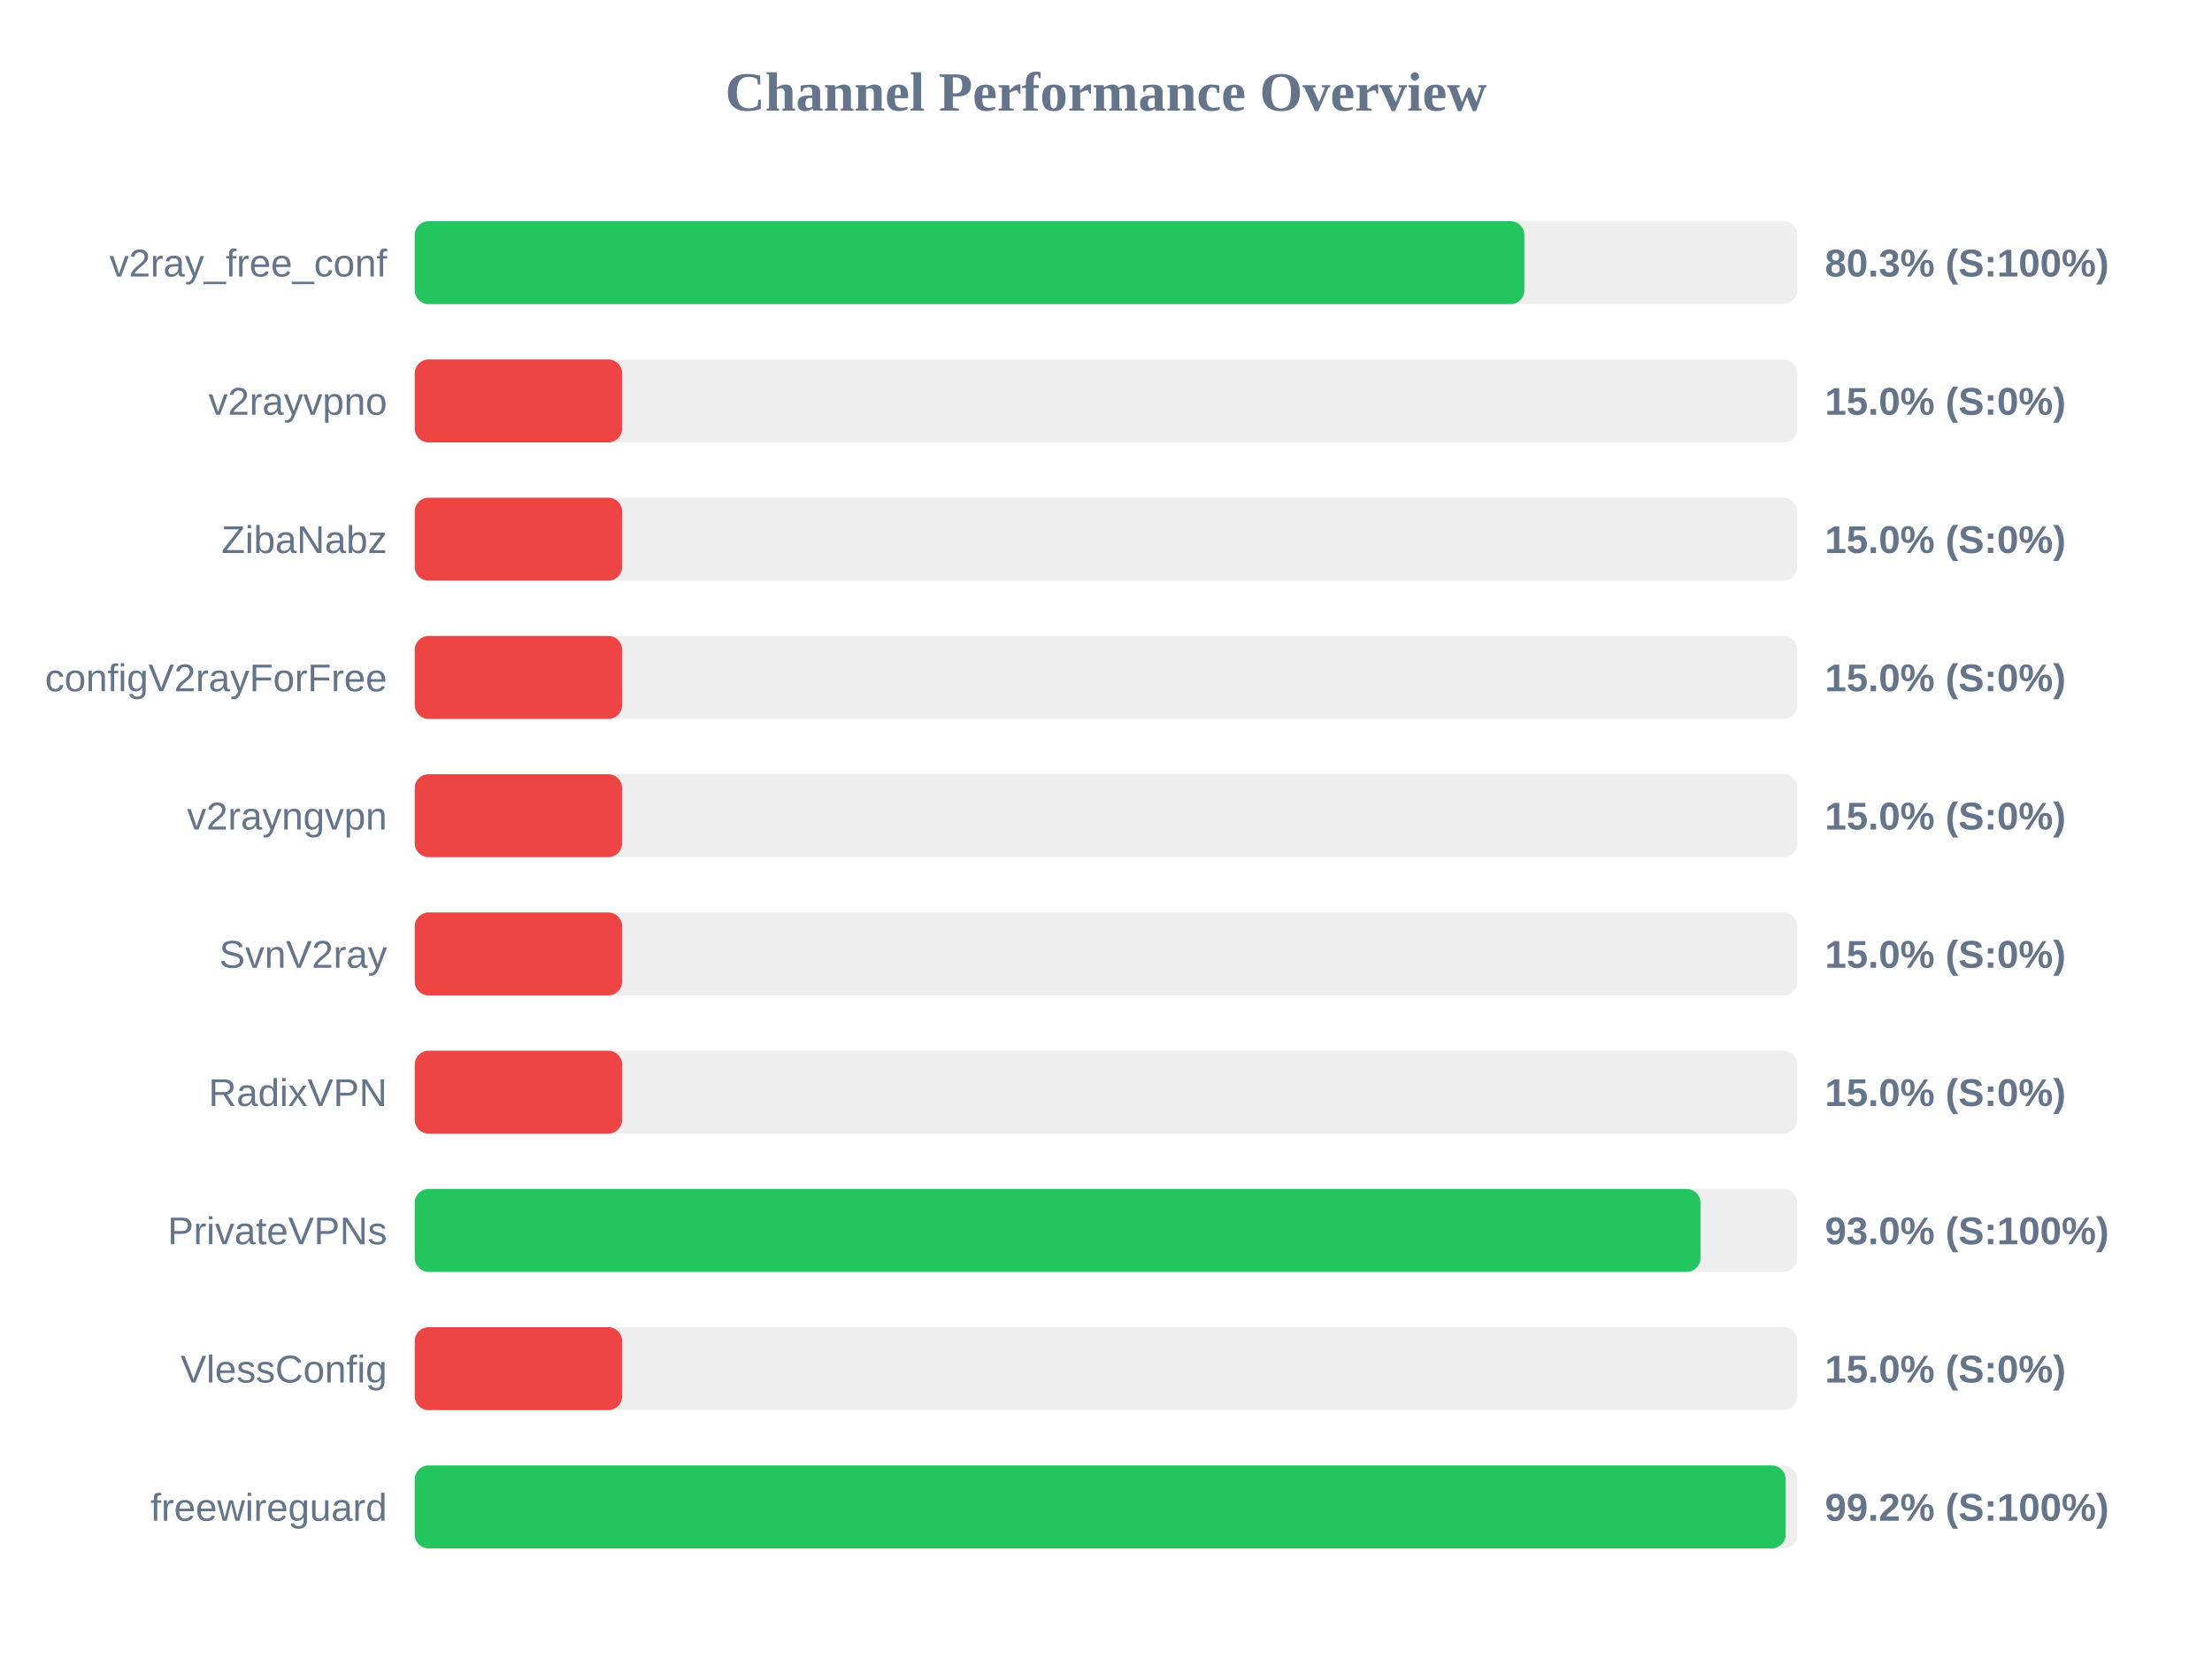
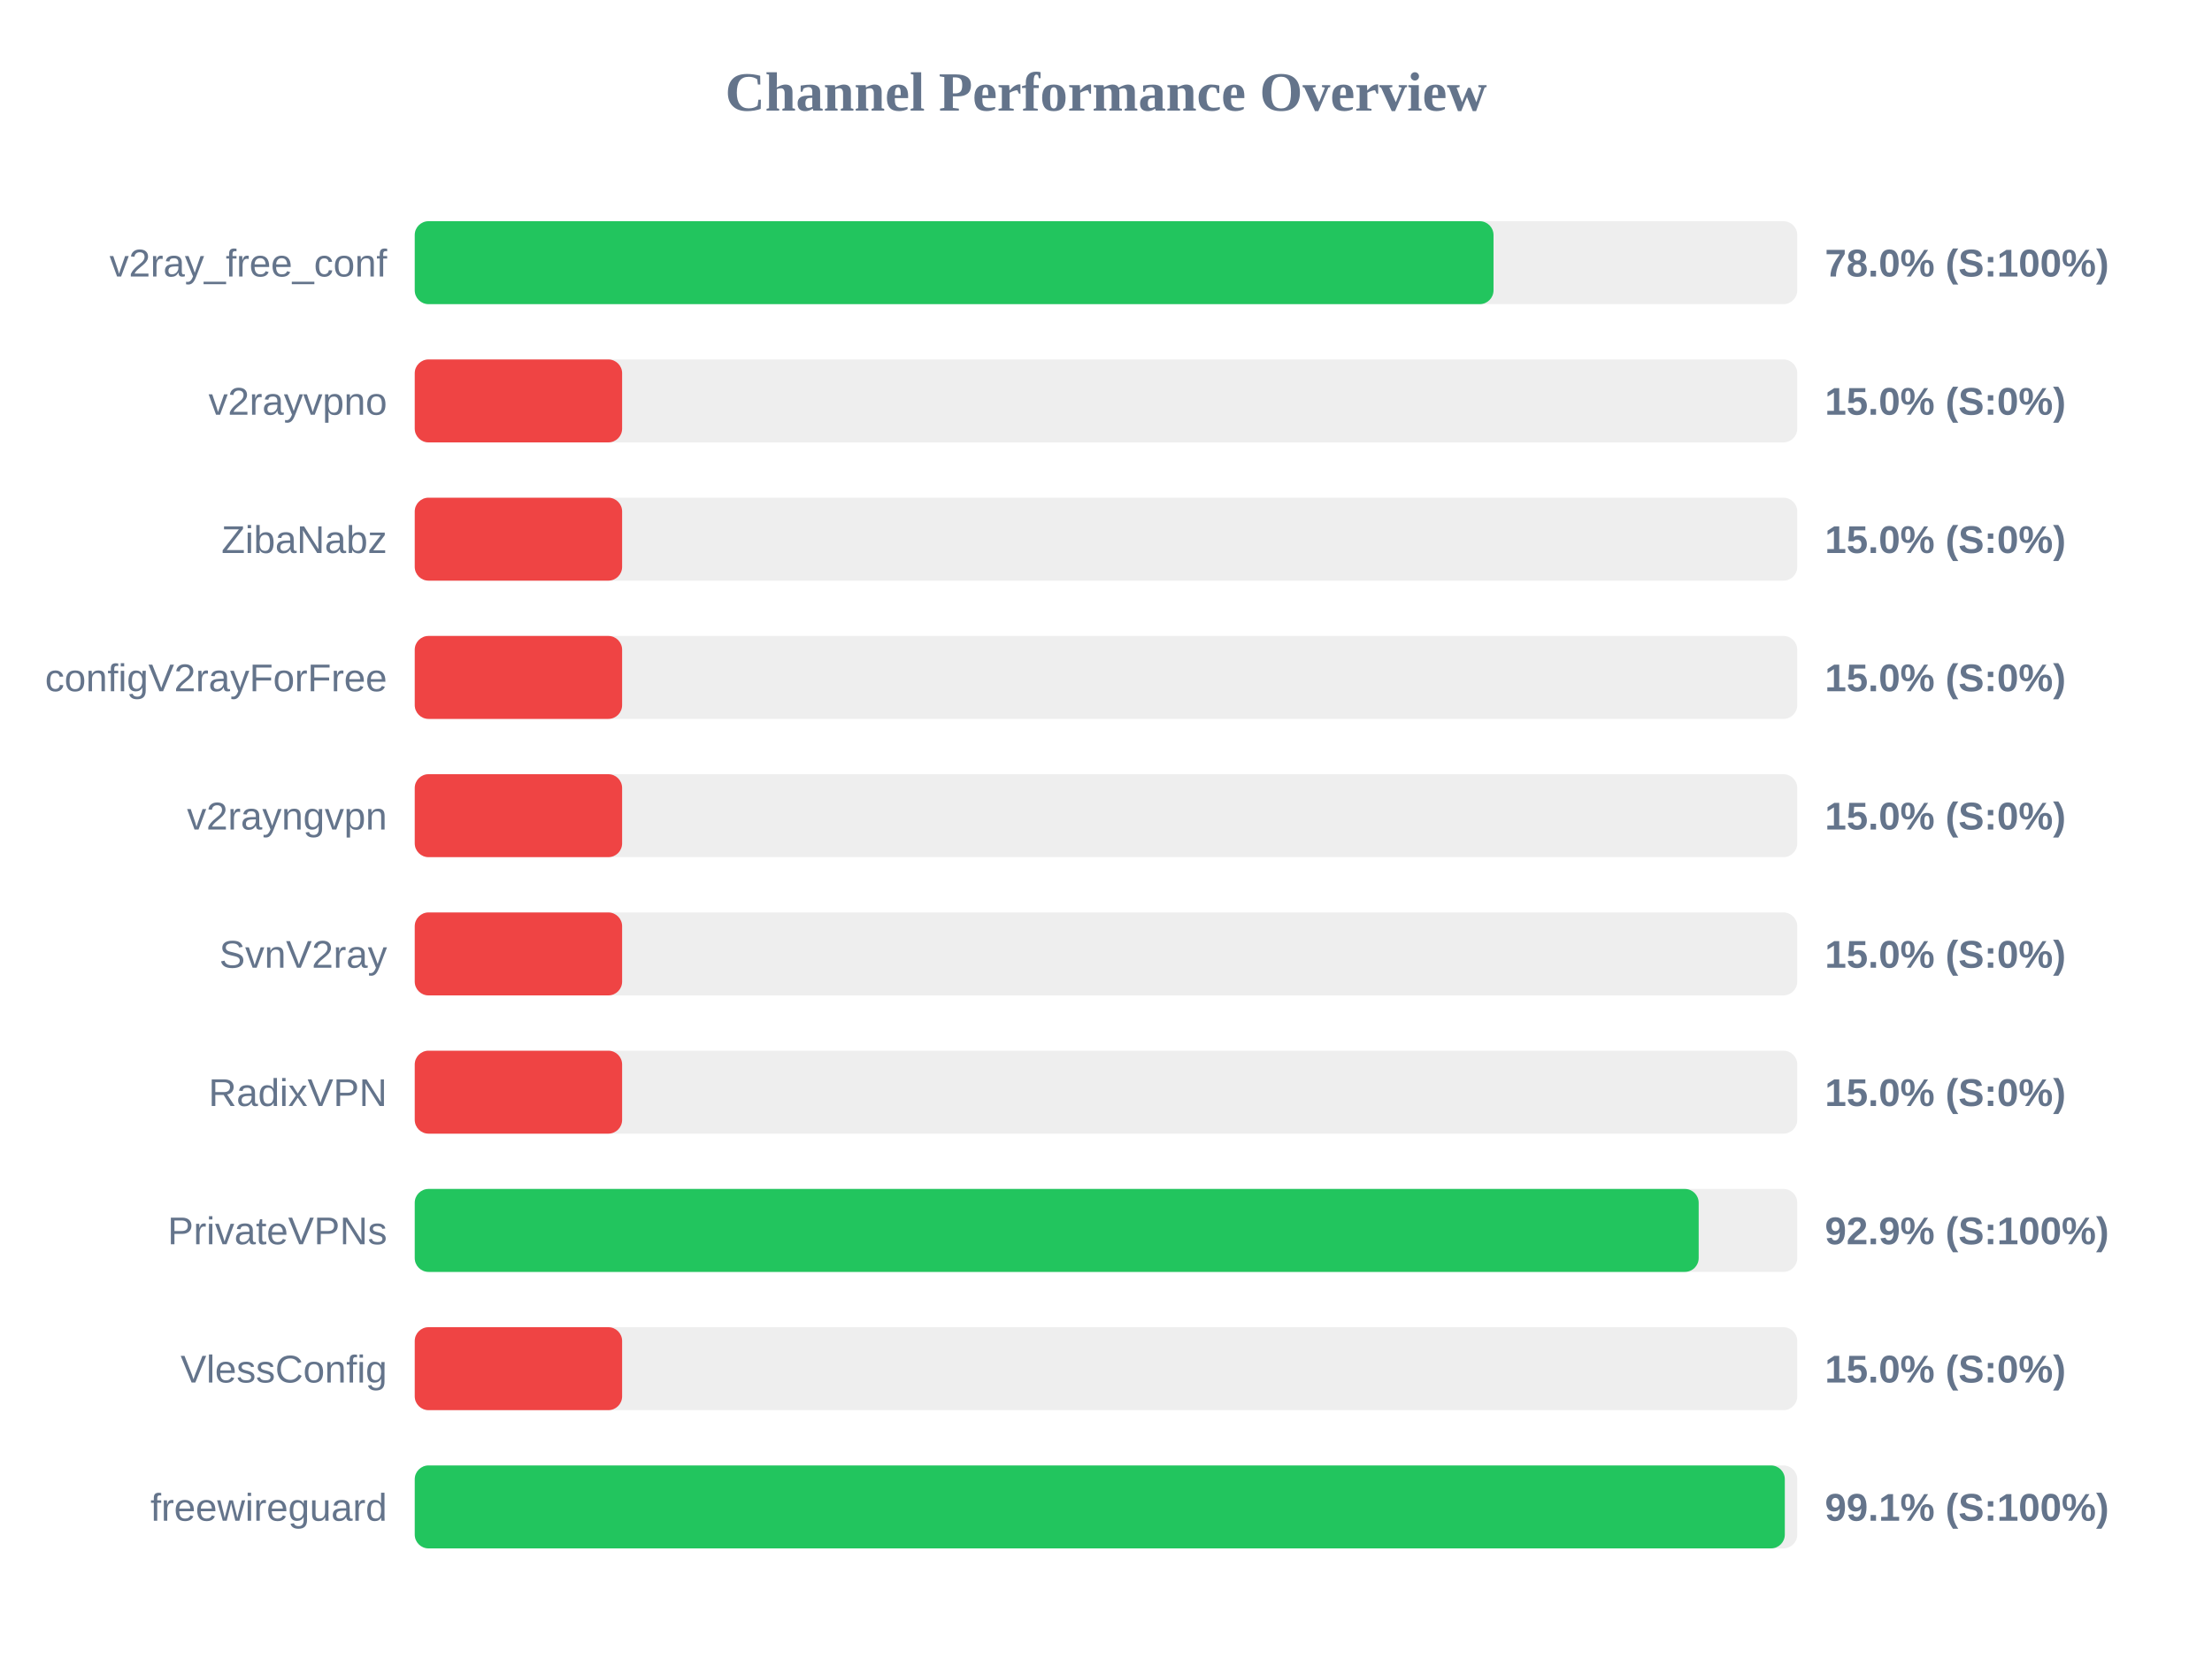
<svg xmlns="http://www.w3.org/2000/svg" width="800" height="600" version="1.1">
  <style>
        .row { font: 14px Arial; fill: #64748b; }
        .score { font: bold 14px Arial; fill: #64748b; }
    </style>
  <text x="400" y="40" text-anchor="middle" font-size="20px" font-weight="bold" fill="#64748b">Channel Performance Overview</text>
  <rect x="150" y="80" width="500" height="30" fill="#eee" rx="5" />
-   <rect x="150" y="80" width="401.3" height="30" fill="#22c55e" rx="5" />
+   <rect x="150" y="80" width="390.15" height="30" fill="#22c55e" rx="5" />
  <text x="140" y="100" text-anchor="end" class="row">v2ray_free_conf</text>
-   <text x="660" y="100" text-anchor="start" class="score">80.3% (S:100%)</text>
+   <text x="660" y="100" text-anchor="start" class="score">78.0% (S:100%)</text>
  <rect x="150" y="130" width="500" height="30" fill="#eee" rx="5" />
  <rect x="150" y="130" width="75.0" height="30" fill="#ef4444" rx="5" />
  <text x="140" y="150" text-anchor="end" class="row">v2rayvpno</text>
  <text x="660" y="150" text-anchor="start" class="score">15.0% (S:0%)</text>
  <rect x="150" y="180" width="500" height="30" fill="#eee" rx="5" />
  <rect x="150" y="180" width="75.0" height="30" fill="#ef4444" rx="5" />
  <text x="140" y="200" text-anchor="end" class="row">ZibaNabz</text>
  <text x="660" y="200" text-anchor="start" class="score">15.0% (S:0%)</text>
  <rect x="150" y="230" width="500" height="30" fill="#eee" rx="5" />
  <rect x="150" y="230" width="75.0" height="30" fill="#ef4444" rx="5" />
  <text x="140" y="250" text-anchor="end" class="row">configV2rayForFree</text>
  <text x="660" y="250" text-anchor="start" class="score">15.0% (S:0%)</text>
  <rect x="150" y="280" width="500" height="30" fill="#eee" rx="5" />
  <rect x="150" y="280" width="75.0" height="30" fill="#ef4444" rx="5" />
  <text x="140" y="300" text-anchor="end" class="row">v2rayngvpn</text>
  <text x="660" y="300" text-anchor="start" class="score">15.0% (S:0%)</text>
  <rect x="150" y="330" width="500" height="30" fill="#eee" rx="5" />
  <rect x="150" y="330" width="75.0" height="30" fill="#ef4444" rx="5" />
  <text x="140" y="350" text-anchor="end" class="row">SvnV2ray</text>
  <text x="660" y="350" text-anchor="start" class="score">15.0% (S:0%)</text>
  <rect x="150" y="380" width="500" height="30" fill="#eee" rx="5" />
  <rect x="150" y="380" width="75.0" height="30" fill="#ef4444" rx="5" />
  <text x="140" y="400" text-anchor="end" class="row">RadixVPN</text>
  <text x="660" y="400" text-anchor="start" class="score">15.0% (S:0%)</text>
  <rect x="150" y="430" width="500" height="30" fill="#eee" rx="5" />
-   <rect x="150" y="430" width="465.0" height="30" fill="#22c55e" rx="5" />
+   <rect x="150" y="430" width="464.35" height="30" fill="#22c55e" rx="5" />
  <text x="140" y="450" text-anchor="end" class="row">PrivateVPNs</text>
-   <text x="660" y="450" text-anchor="start" class="score">93.0% (S:100%)</text>
+   <text x="660" y="450" text-anchor="start" class="score">92.9% (S:100%)</text>
  <rect x="150" y="480" width="500" height="30" fill="#eee" rx="5" />
  <rect x="150" y="480" width="75.0" height="30" fill="#ef4444" rx="5" />
  <text x="140" y="500" text-anchor="end" class="row">VlessConfig</text>
  <text x="660" y="500" text-anchor="start" class="score">15.0% (S:0%)</text>
  <rect x="150" y="530" width="500" height="30" fill="#eee" rx="5" />
-   <rect x="150" y="530" width="495.8" height="30" fill="#22c55e" rx="5" />
+   <rect x="150" y="530" width="495.5" height="30" fill="#22c55e" rx="5" />
  <text x="140" y="550" text-anchor="end" class="row">freewireguard</text>
-   <text x="660" y="550" text-anchor="start" class="score">99.2% (S:100%)</text>
+   <text x="660" y="550" text-anchor="start" class="score">99.1% (S:100%)</text>
</svg>
